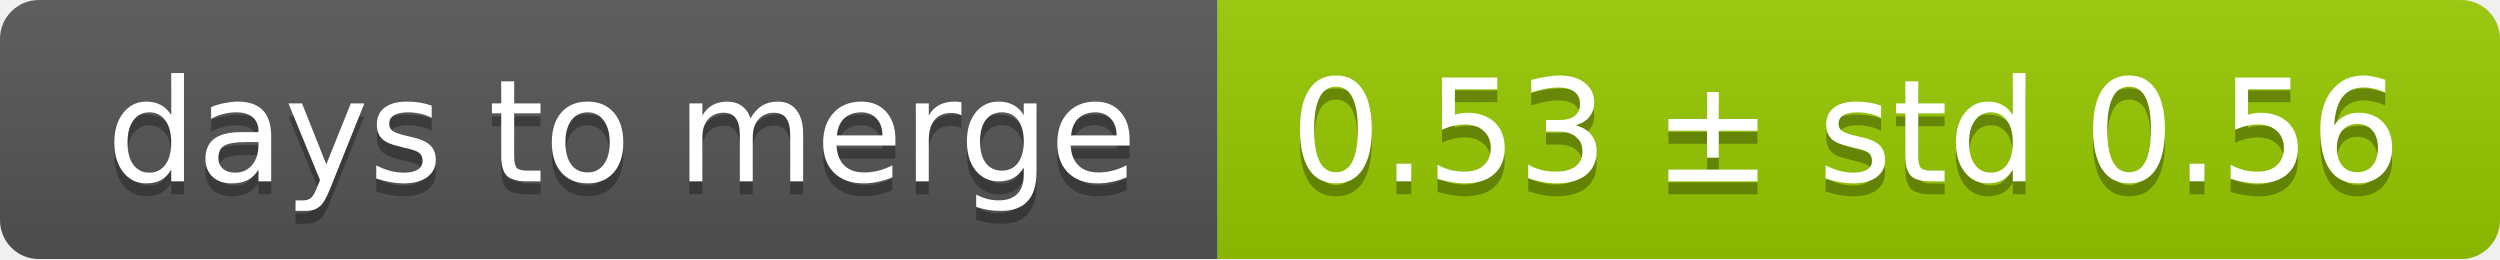
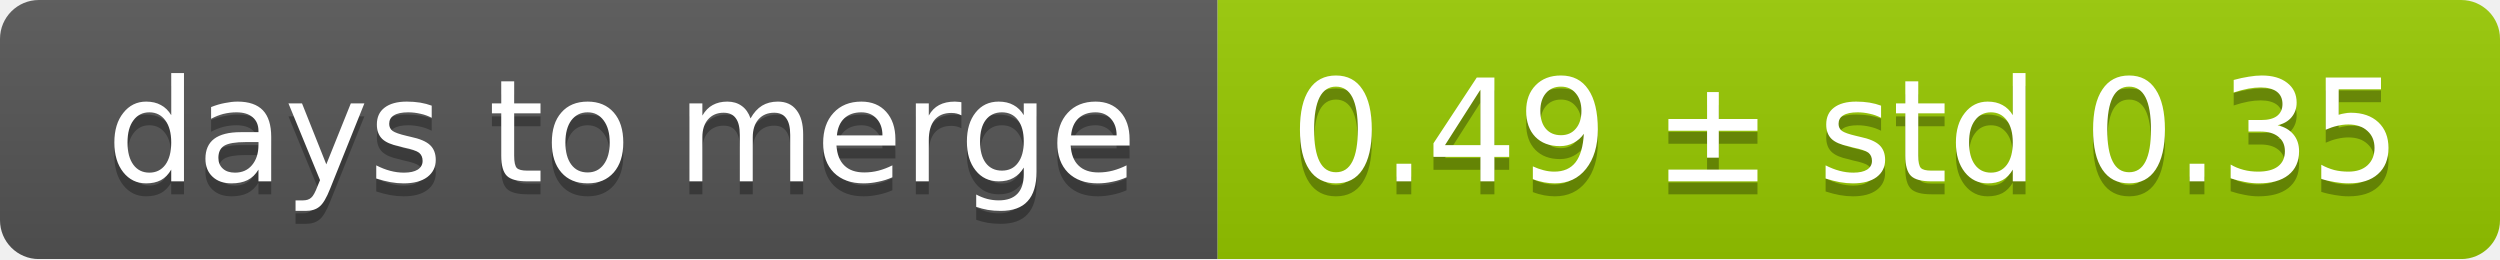
<svg xmlns="http://www.w3.org/2000/svg" width="193" height="20">
  <linearGradient id="smooth" x2="0" y2="100%">
    <stop offset="0" stop-color="#bbb" stop-opacity=".1" />
    <stop offset="1" stop-opacity=".1" />
  </linearGradient>
  <mask id="round">
    <rect width="193" height="20" rx="3" fill="#fff" />
  </mask>
  <g mask="url(#round)">
    <rect width="94" height="20" fill="#555" />
    <rect x="94" width="99" height="20" fill="#97ca00" />
    <rect width="193" height="20" fill="url(#smooth)" />
  </g>
  <g fill="#fff" text-anchor="middle" font-family="DejaVu Sans,Verdana,Geneva,sans-serif" font-size="11">
    <text x="48" y="15" fill="#010101" fill-opacity=".3">days to merge</text>
    <text x="48" y="14">days to merge</text>
-     <text x="142.5" y="15" fill="#010101" fill-opacity=".3">0.53 ± std 0.56</text>
-     <text x="142.5" y="14">0.53 ± std 0.56</text>
+     <text x="142.5" y="15" fill="#010101" fill-opacity=".3">0.49 ± std 0.35</text>
+     <text x="142.5" y="14">0.49 ± std 0.35</text>
  </g>
</svg>
